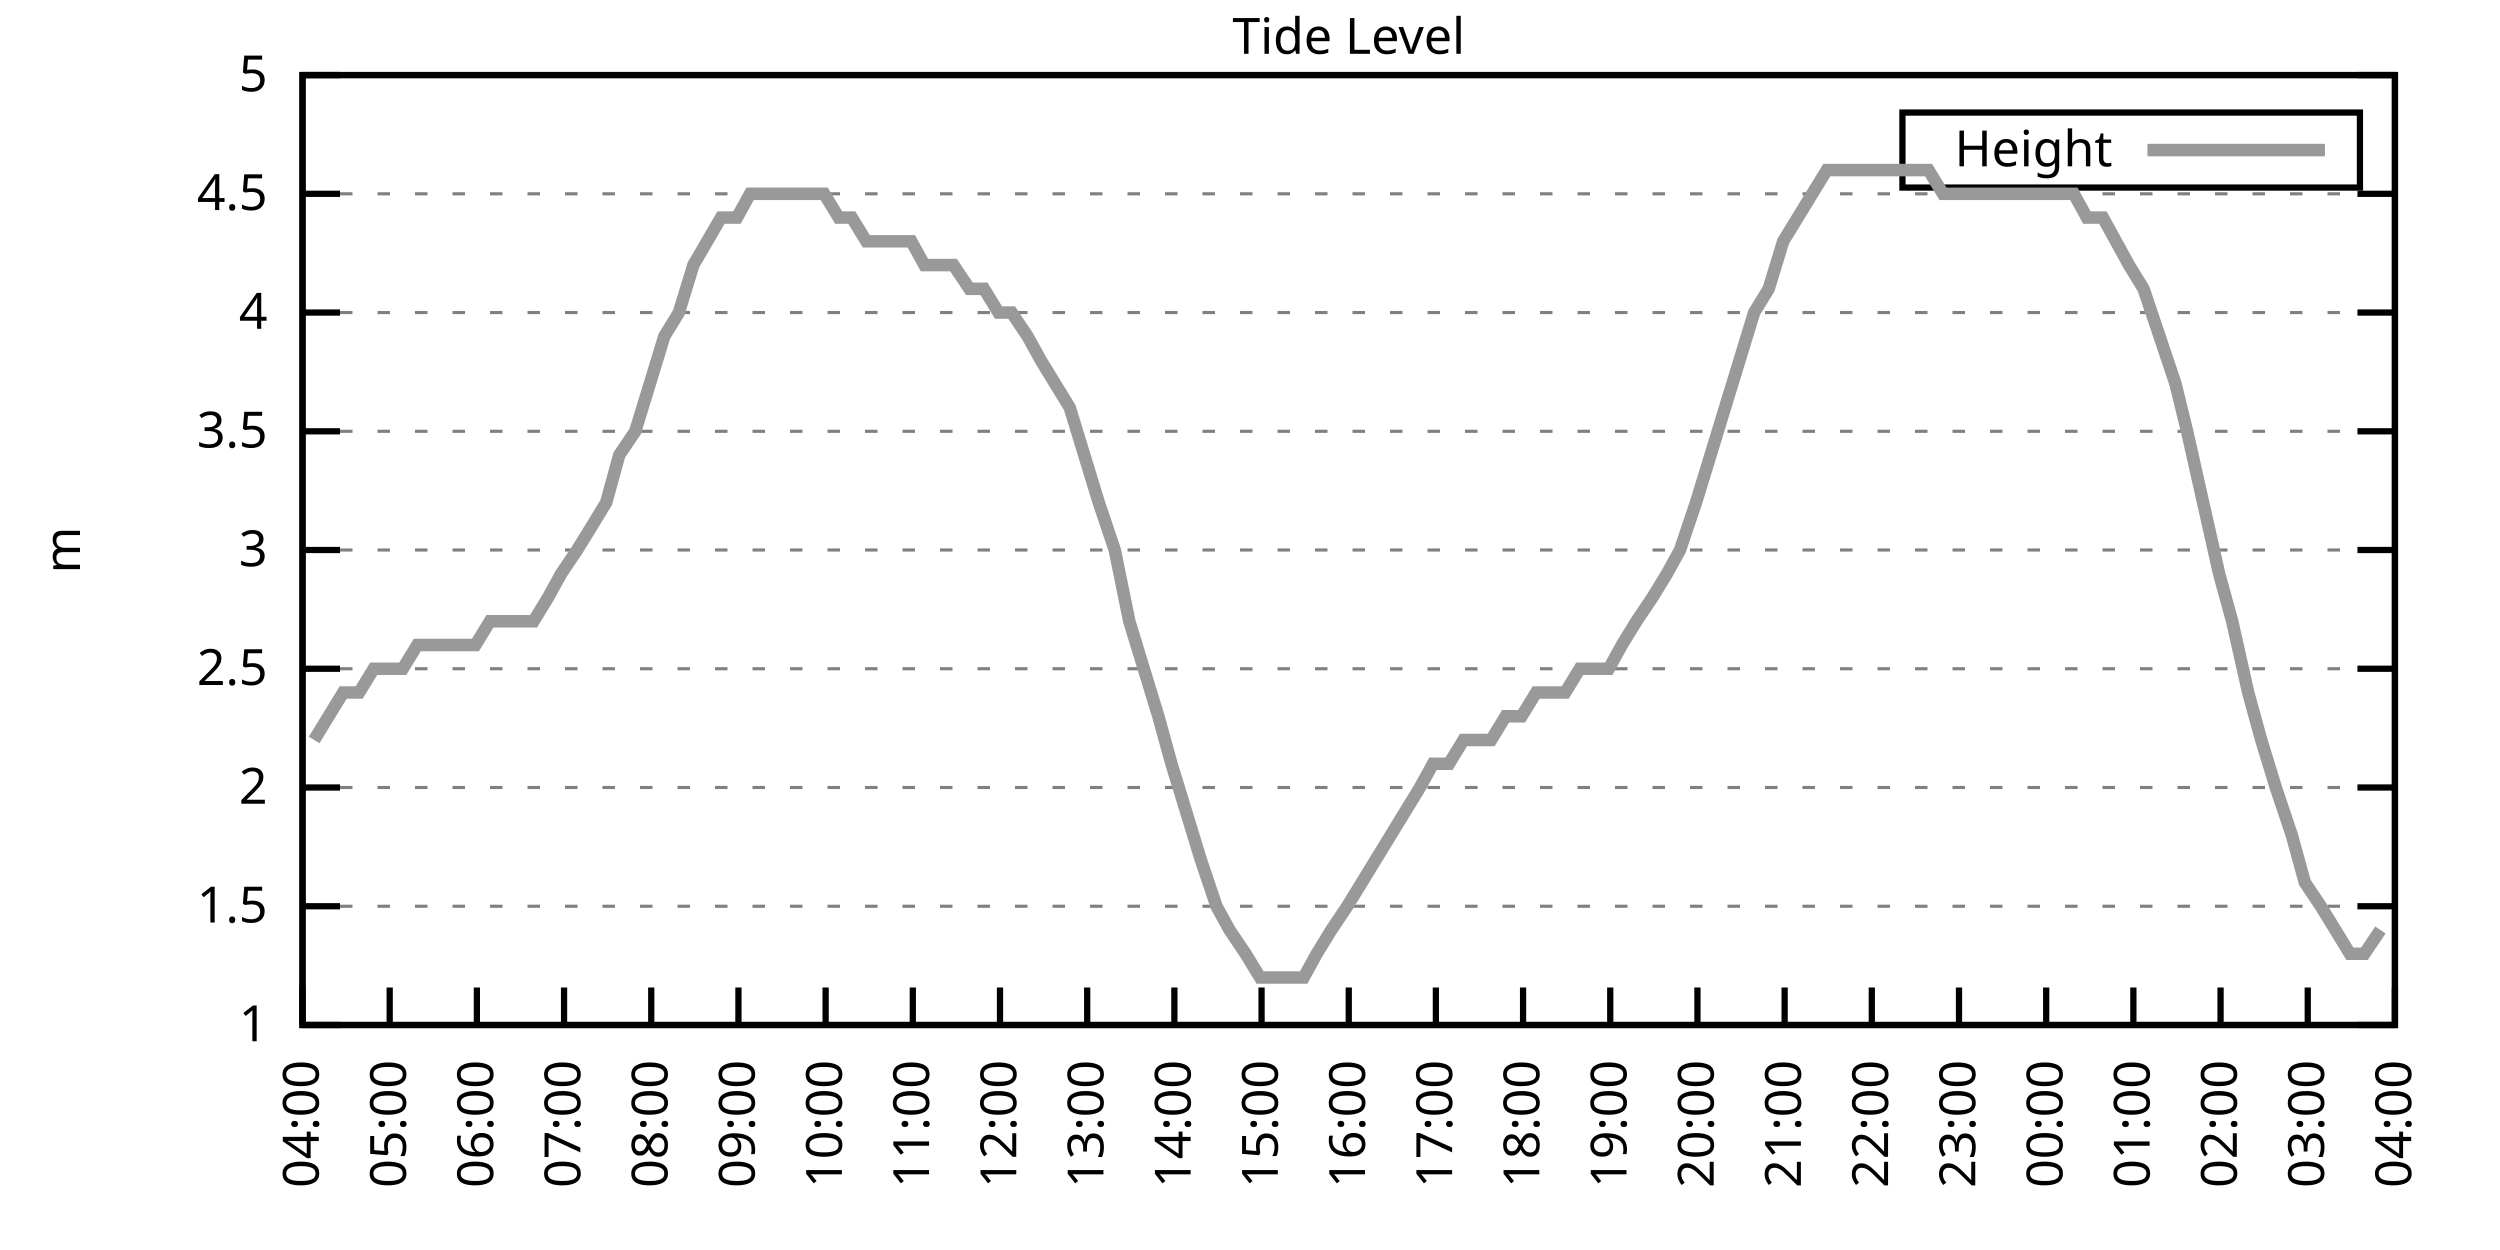
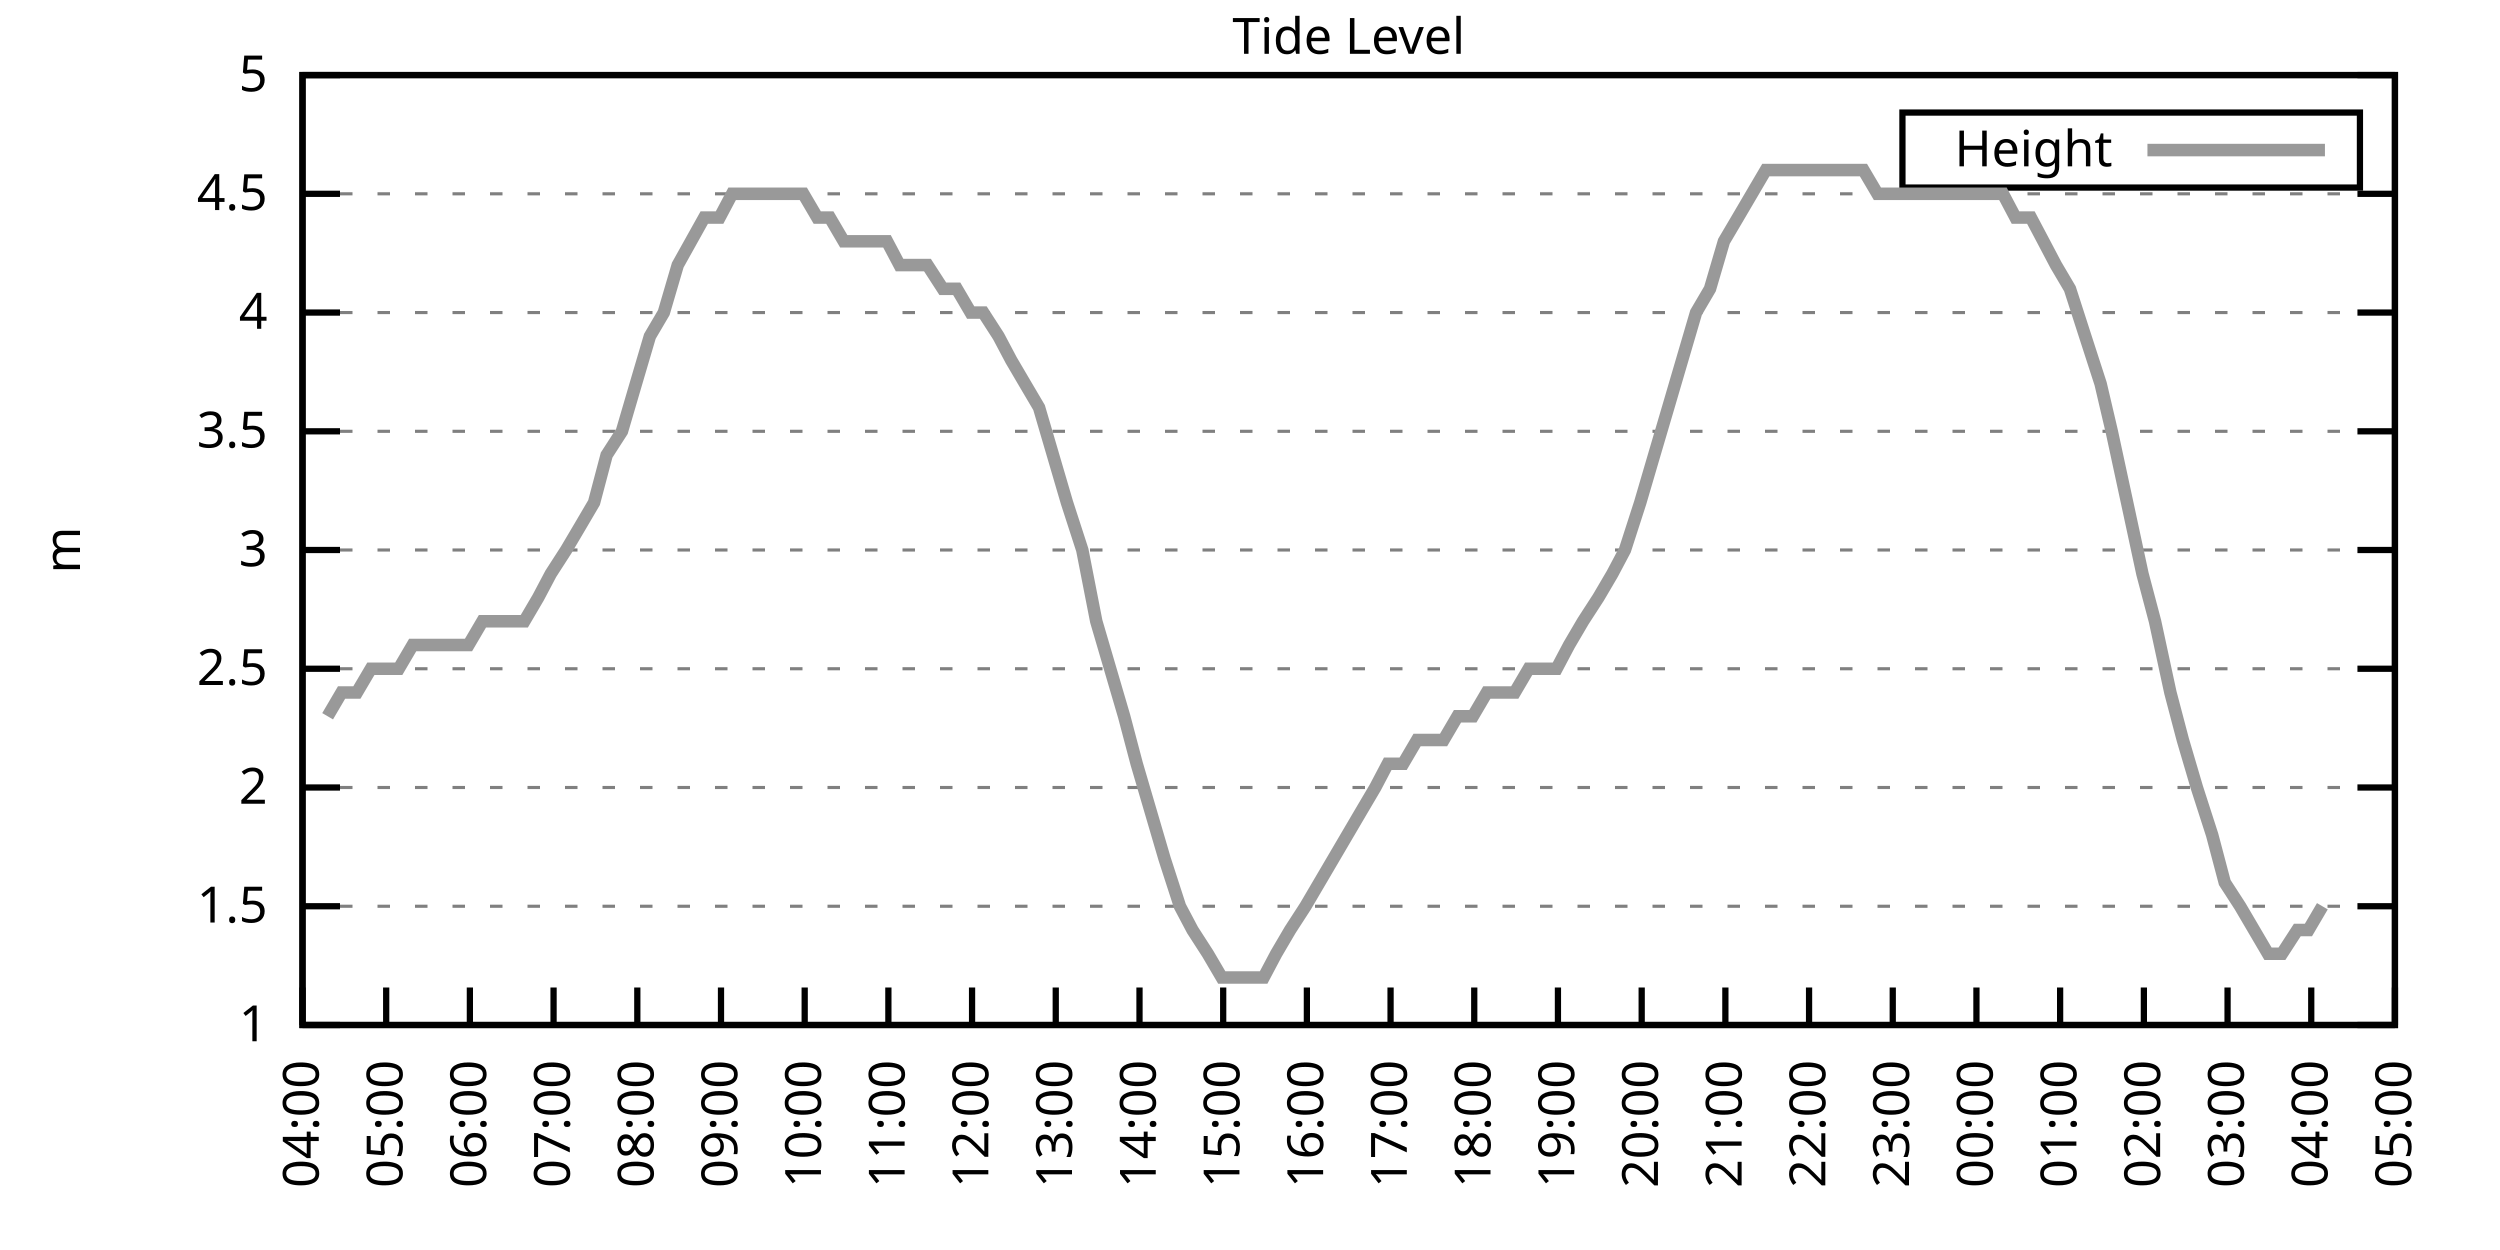
<svg xmlns="http://www.w3.org/2000/svg" xmlns:xlink="http://www.w3.org/1999/xlink" width="400" height="200" viewBox="0 0 400 200">
  <g id="gnuplot_canvas">
    <rect x="0" y="0" width="400" height="200" fill="none" />
    <defs>
      <circle id="gpDot" r="0.5" stroke-width="0.5" stroke="currentColor" />
      <path id="gpPt0" stroke-width="0.333" stroke="currentColor" d="M-1,0 h2 M0,-1 v2" />
      <path id="gpPt1" stroke-width="0.333" stroke="currentColor" d="M-1,-1 L1,1 M1,-1 L-1,1" />
      <path id="gpPt2" stroke-width="0.333" stroke="currentColor" d="M-1,0 L1,0 M0,-1 L0,1 M-1,-1 L1,1 M-1,1 L1,-1" />
      <rect id="gpPt3" stroke-width="0.333" stroke="currentColor" x="-1" y="-1" width="2" height="2" />
      <rect id="gpPt4" stroke-width="0.333" stroke="currentColor" fill="currentColor" x="-1" y="-1" width="2" height="2" />
      <circle id="gpPt5" stroke-width="0.333" stroke="currentColor" cx="0" cy="0" r="1" />
      <use xlink:href="#gpPt5" id="gpPt6" fill="currentColor" stroke="none" />
      <path id="gpPt7" stroke-width="0.333" stroke="currentColor" d="M0,-1.33 L-1.33,0.67 L1.33,0.67 z" />
      <use xlink:href="#gpPt7" id="gpPt8" fill="currentColor" stroke="none" />
      <use xlink:href="#gpPt7" id="gpPt9" stroke="currentColor" transform="rotate(180)" />
      <use xlink:href="#gpPt9" id="gpPt10" fill="currentColor" stroke="none" />
      <use xlink:href="#gpPt3" id="gpPt11" stroke="currentColor" transform="rotate(45)" />
      <use xlink:href="#gpPt11" id="gpPt12" fill="currentColor" stroke="none" />
      <path id="gpPt13" stroke-width="0.333" stroke="currentColor" d="M0,1.330 L1.265,0.411 L0.782,-1.067 L-0.782,-1.076 L-1.265,0.411 z" />
      <use xlink:href="#gpPt13" id="gpPt14" fill="currentColor" stroke="none" />
      <filter id="textbox" filterUnits="objectBoundingBox" x="0" y="0" height="1" width="1">
        <feFlood flood-color="white" flood-opacity="1" result="bgnd" />
        <feComposite in="SourceGraphic" in2="bgnd" operator="atop" />
      </filter>
      <filter id="greybox" filterUnits="objectBoundingBox" x="0" y="0" height="1" width="1">
        <feFlood flood-color="lightgrey" flood-opacity="1" result="grey" />
        <feComposite in="SourceGraphic" in2="grey" operator="atop" />
      </filter>
    </defs>
    <g fill="none" color="white" stroke="currentColor" stroke-width="1.00" stroke-linecap="butt" stroke-linejoin="miter">
</g>
    <g fill="none" color="black" stroke="currentColor" stroke-width="1.00" stroke-linecap="butt" stroke-linejoin="miter">
      <g stroke="none" shape-rendering="crispEdges">
        <polygon fill="rgb(255, 255, 255)" points="48.40,164.00 383.18,164.00 383.18,12.02 48.40,12.02 " />
      </g>
    </g>
    <g fill="none" color="black" stroke="currentColor" stroke-width="1.00" stroke-linecap="butt" stroke-linejoin="miter">
</g>
    <g fill="none" color="black" stroke="black" stroke-width="0.50" stroke-linecap="butt" stroke-linejoin="miter">
</g>
    <g fill="none" color="gray" stroke="currentColor" stroke-width="0.50" stroke-linecap="butt" stroke-linejoin="miter">
      <path stroke="gray" stroke-dasharray="2,4" class="gridline" d="M48.40,164.00 L383.19,164.00  " />
    </g>
    <g fill="none" color="gray" stroke="gray" stroke-width="1.00" stroke-linecap="butt" stroke-linejoin="miter">
</g>
    <g fill="none" color="black" stroke="currentColor" stroke-width="1.00" stroke-linecap="butt" stroke-linejoin="miter">
      <path stroke="black" d="M48.40,164.00 L54.40,164.00 M383.19,164.00 L377.19,164.00  " />
      <g transform="translate(42.80,166.60)" stroke="none" fill="black" font-family="Sans" font-size="8.00" text-anchor="end">
        <text>
          <tspan font-family="Sans"> 1</tspan>
        </text>
      </g>
    </g>
    <g fill="none" color="black" stroke="currentColor" stroke-width="1.00" stroke-linecap="butt" stroke-linejoin="miter">
</g>
    <g fill="none" color="black" stroke="black" stroke-width="0.50" stroke-linecap="butt" stroke-linejoin="miter">
</g>
    <g fill="none" color="gray" stroke="currentColor" stroke-width="0.50" stroke-linecap="butt" stroke-linejoin="miter">
      <path stroke="gray" stroke-dasharray="2,4" class="gridline" d="M48.40,145.00 L383.19,145.00  " />
    </g>
    <g fill="none" color="gray" stroke="gray" stroke-width="1.00" stroke-linecap="butt" stroke-linejoin="miter">
</g>
    <g fill="none" color="black" stroke="currentColor" stroke-width="1.00" stroke-linecap="butt" stroke-linejoin="miter">
      <path stroke="black" d="M48.40,145.00 L54.40,145.00 M383.19,145.00 L377.19,145.00  " />
      <g transform="translate(42.80,147.60)" stroke="none" fill="black" font-family="Sans" font-size="8.00" text-anchor="end">
        <text>
          <tspan font-family="Sans"> 1.5</tspan>
        </text>
      </g>
    </g>
    <g fill="none" color="black" stroke="currentColor" stroke-width="1.00" stroke-linecap="butt" stroke-linejoin="miter">
</g>
    <g fill="none" color="black" stroke="black" stroke-width="0.50" stroke-linecap="butt" stroke-linejoin="miter">
</g>
    <g fill="none" color="gray" stroke="currentColor" stroke-width="0.50" stroke-linecap="butt" stroke-linejoin="miter">
      <path stroke="gray" stroke-dasharray="2,4" class="gridline" d="M48.40,126.00 L383.19,126.00  " />
    </g>
    <g fill="none" color="gray" stroke="gray" stroke-width="1.00" stroke-linecap="butt" stroke-linejoin="miter">
</g>
    <g fill="none" color="black" stroke="currentColor" stroke-width="1.00" stroke-linecap="butt" stroke-linejoin="miter">
      <path stroke="black" d="M48.40,126.00 L54.40,126.00 M383.19,126.00 L377.19,126.00  " />
      <g transform="translate(42.80,128.60)" stroke="none" fill="black" font-family="Sans" font-size="8.00" text-anchor="end">
        <text>
          <tspan font-family="Sans"> 2</tspan>
        </text>
      </g>
    </g>
    <g fill="none" color="black" stroke="currentColor" stroke-width="1.00" stroke-linecap="butt" stroke-linejoin="miter">
</g>
    <g fill="none" color="black" stroke="black" stroke-width="0.50" stroke-linecap="butt" stroke-linejoin="miter">
</g>
    <g fill="none" color="gray" stroke="currentColor" stroke-width="0.50" stroke-linecap="butt" stroke-linejoin="miter">
      <path stroke="gray" stroke-dasharray="2,4" class="gridline" d="M48.40,107.00 L383.19,107.00  " />
    </g>
    <g fill="none" color="gray" stroke="gray" stroke-width="1.00" stroke-linecap="butt" stroke-linejoin="miter">
</g>
    <g fill="none" color="black" stroke="currentColor" stroke-width="1.00" stroke-linecap="butt" stroke-linejoin="miter">
      <path stroke="black" d="M48.40,107.00 L54.40,107.00 M383.19,107.00 L377.19,107.00  " />
      <g transform="translate(42.80,109.60)" stroke="none" fill="black" font-family="Sans" font-size="8.00" text-anchor="end">
        <text>
          <tspan font-family="Sans"> 2.5</tspan>
        </text>
      </g>
    </g>
    <g fill="none" color="black" stroke="currentColor" stroke-width="1.00" stroke-linecap="butt" stroke-linejoin="miter">
</g>
    <g fill="none" color="black" stroke="black" stroke-width="0.50" stroke-linecap="butt" stroke-linejoin="miter">
</g>
    <g fill="none" color="gray" stroke="currentColor" stroke-width="0.50" stroke-linecap="butt" stroke-linejoin="miter">
      <path stroke="gray" stroke-dasharray="2,4" class="gridline" d="M48.40,88.00 L383.19,88.00  " />
    </g>
    <g fill="none" color="gray" stroke="gray" stroke-width="1.00" stroke-linecap="butt" stroke-linejoin="miter">
</g>
    <g fill="none" color="black" stroke="currentColor" stroke-width="1.00" stroke-linecap="butt" stroke-linejoin="miter">
      <path stroke="black" d="M48.40,88.00 L54.40,88.00 M383.19,88.00 L377.19,88.00  " />
      <g transform="translate(42.80,90.60)" stroke="none" fill="black" font-family="Sans" font-size="8.00" text-anchor="end">
        <text>
          <tspan font-family="Sans"> 3</tspan>
        </text>
      </g>
    </g>
    <g fill="none" color="black" stroke="currentColor" stroke-width="1.00" stroke-linecap="butt" stroke-linejoin="miter">
</g>
    <g fill="none" color="black" stroke="black" stroke-width="0.50" stroke-linecap="butt" stroke-linejoin="miter">
</g>
    <g fill="none" color="gray" stroke="currentColor" stroke-width="0.50" stroke-linecap="butt" stroke-linejoin="miter">
      <path stroke="gray" stroke-dasharray="2,4" class="gridline" d="M48.40,69.01 L383.19,69.01  " />
    </g>
    <g fill="none" color="gray" stroke="gray" stroke-width="1.00" stroke-linecap="butt" stroke-linejoin="miter">
</g>
    <g fill="none" color="black" stroke="currentColor" stroke-width="1.00" stroke-linecap="butt" stroke-linejoin="miter">
      <path stroke="black" d="M48.40,69.01 L54.40,69.01 M383.19,69.01 L377.19,69.01  " />
      <g transform="translate(42.80,71.61)" stroke="none" fill="black" font-family="Sans" font-size="8.00" text-anchor="end">
        <text>
          <tspan font-family="Sans"> 3.5</tspan>
        </text>
      </g>
    </g>
    <g fill="none" color="black" stroke="currentColor" stroke-width="1.00" stroke-linecap="butt" stroke-linejoin="miter">
</g>
    <g fill="none" color="black" stroke="black" stroke-width="0.50" stroke-linecap="butt" stroke-linejoin="miter">
</g>
    <g fill="none" color="gray" stroke="currentColor" stroke-width="0.50" stroke-linecap="butt" stroke-linejoin="miter">
      <path stroke="gray" stroke-dasharray="2,4" class="gridline" d="M48.40,50.01 L383.19,50.01  " />
    </g>
    <g fill="none" color="gray" stroke="gray" stroke-width="1.00" stroke-linecap="butt" stroke-linejoin="miter">
</g>
    <g fill="none" color="black" stroke="currentColor" stroke-width="1.00" stroke-linecap="butt" stroke-linejoin="miter">
      <path stroke="black" d="M48.40,50.01 L54.40,50.01 M383.19,50.01 L377.19,50.01  " />
      <g transform="translate(42.80,52.61)" stroke="none" fill="black" font-family="Sans" font-size="8.00" text-anchor="end">
        <text>
          <tspan font-family="Sans"> 4</tspan>
        </text>
      </g>
    </g>
    <g fill="none" color="black" stroke="currentColor" stroke-width="1.00" stroke-linecap="butt" stroke-linejoin="miter">
</g>
    <g fill="none" color="black" stroke="black" stroke-width="0.50" stroke-linecap="butt" stroke-linejoin="miter">
</g>
    <g fill="none" color="gray" stroke="currentColor" stroke-width="0.50" stroke-linecap="butt" stroke-linejoin="miter">
      <path stroke="gray" stroke-dasharray="2,4" class="gridline" d="M48.40,31.01 L383.19,31.01  " />
    </g>
    <g fill="none" color="gray" stroke="gray" stroke-width="1.00" stroke-linecap="butt" stroke-linejoin="miter">
</g>
    <g fill="none" color="black" stroke="currentColor" stroke-width="1.00" stroke-linecap="butt" stroke-linejoin="miter">
      <path stroke="black" d="M48.40,31.01 L54.40,31.01 M383.19,31.01 L377.19,31.01  " />
      <g transform="translate(42.80,33.61)" stroke="none" fill="black" font-family="Sans" font-size="8.00" text-anchor="end">
        <text>
          <tspan font-family="Sans"> 4.5</tspan>
        </text>
      </g>
    </g>
    <g fill="none" color="black" stroke="currentColor" stroke-width="1.00" stroke-linecap="butt" stroke-linejoin="miter">
</g>
    <g fill="none" color="black" stroke="black" stroke-width="0.50" stroke-linecap="butt" stroke-linejoin="miter">
</g>
    <g fill="none" color="gray" stroke="currentColor" stroke-width="0.50" stroke-linecap="butt" stroke-linejoin="miter">
      <path stroke="gray" stroke-dasharray="2,4" class="gridline" d="M48.40,12.01 L383.19,12.01  " />
    </g>
    <g fill="none" color="gray" stroke="gray" stroke-width="1.00" stroke-linecap="butt" stroke-linejoin="miter">
</g>
    <g fill="none" color="black" stroke="currentColor" stroke-width="1.00" stroke-linecap="butt" stroke-linejoin="miter">
      <path stroke="black" d="M48.40,12.01 L54.40,12.01 M383.19,12.01 L377.19,12.01  " />
      <g transform="translate(42.80,14.61)" stroke="none" fill="black" font-family="Sans" font-size="8.00" text-anchor="end">
        <text>
          <tspan font-family="Sans"> 5</tspan>
        </text>
      </g>
    </g>
    <g fill="none" color="black" stroke="currentColor" stroke-width="1.00" stroke-linecap="butt" stroke-linejoin="miter">
      <path stroke="black" d="M48.40,164.00 L48.40,158.00  " />
      <g transform="translate(51.00,169.60) rotate(270.00)" stroke="none" fill="black" font-family="Sans" font-size="8.00" text-anchor="end">
        <text>
          <tspan font-family="Sans">04:00</tspan>
        </text>
      </g>
    </g>
    <g fill="none" color="black" stroke="currentColor" stroke-width="1.00" stroke-linecap="butt" stroke-linejoin="miter">
-       <path stroke="black" d="M62.35,164.00 L62.35,158.00  " />
-       <g transform="translate(64.95,169.60) rotate(270.00)" stroke="none" fill="black" font-family="Sans" font-size="8.00" text-anchor="end">
+       <path stroke="black" d="M61.79,164.00 L61.79,158.00  " />
+       <g transform="translate(64.39,169.60) rotate(270.00)" stroke="none" fill="black" font-family="Sans" font-size="8.00" text-anchor="end">
        <text>
          <tspan font-family="Sans">05:00</tspan>
        </text>
      </g>
    </g>
    <g fill="none" color="black" stroke="currentColor" stroke-width="1.00" stroke-linecap="butt" stroke-linejoin="miter">
-       <path stroke="black" d="M76.30,164.00 L76.30,158.00  " />
-       <g transform="translate(78.90,169.60) rotate(270.00)" stroke="none" fill="black" font-family="Sans" font-size="8.00" text-anchor="end">
+       <path stroke="black" d="M75.18,164.00 L75.18,158.00  " />
+       <g transform="translate(77.78,169.60) rotate(270.00)" stroke="none" fill="black" font-family="Sans" font-size="8.00" text-anchor="end">
        <text>
          <tspan font-family="Sans">06:00</tspan>
        </text>
      </g>
    </g>
    <g fill="none" color="black" stroke="currentColor" stroke-width="1.00" stroke-linecap="butt" stroke-linejoin="miter">
-       <path stroke="black" d="M90.25,164.00 L90.25,158.00  " />
-       <g transform="translate(92.85,169.60) rotate(270.00)" stroke="none" fill="black" font-family="Sans" font-size="8.00" text-anchor="end">
+       <path stroke="black" d="M88.57,164.00 L88.57,158.00  " />
+       <g transform="translate(91.17,169.60) rotate(270.00)" stroke="none" fill="black" font-family="Sans" font-size="8.00" text-anchor="end">
        <text>
          <tspan font-family="Sans">07:00</tspan>
        </text>
      </g>
    </g>
    <g fill="none" color="black" stroke="currentColor" stroke-width="1.00" stroke-linecap="butt" stroke-linejoin="miter">
-       <path stroke="black" d="M104.20,164.00 L104.20,158.00  " />
-       <g transform="translate(106.80,169.60) rotate(270.00)" stroke="none" fill="black" font-family="Sans" font-size="8.00" text-anchor="end">
+       <path stroke="black" d="M101.97,164.00 L101.97,158.00  " />
+       <g transform="translate(104.57,169.60) rotate(270.00)" stroke="none" fill="black" font-family="Sans" font-size="8.00" text-anchor="end">
        <text>
          <tspan font-family="Sans">08:00</tspan>
        </text>
      </g>
    </g>
    <g fill="none" color="black" stroke="currentColor" stroke-width="1.00" stroke-linecap="butt" stroke-linejoin="miter">
-       <path stroke="black" d="M118.15,164.00 L118.15,158.00  " />
-       <g transform="translate(120.75,169.60) rotate(270.00)" stroke="none" fill="black" font-family="Sans" font-size="8.00" text-anchor="end">
+       <path stroke="black" d="M115.36,164.00 L115.36,158.00  " />
+       <g transform="translate(117.96,169.60) rotate(270.00)" stroke="none" fill="black" font-family="Sans" font-size="8.00" text-anchor="end">
        <text>
          <tspan font-family="Sans">09:00</tspan>
        </text>
      </g>
    </g>
    <g fill="none" color="black" stroke="currentColor" stroke-width="1.00" stroke-linecap="butt" stroke-linejoin="miter">
-       <path stroke="black" d="M132.10,164.00 L132.10,158.00  " />
-       <g transform="translate(134.70,169.60) rotate(270.00)" stroke="none" fill="black" font-family="Sans" font-size="8.00" text-anchor="end">
+       <path stroke="black" d="M128.75,164.00 L128.75,158.00  " />
+       <g transform="translate(131.35,169.60) rotate(270.00)" stroke="none" fill="black" font-family="Sans" font-size="8.00" text-anchor="end">
        <text>
          <tspan font-family="Sans">10:00</tspan>
        </text>
      </g>
    </g>
    <g fill="none" color="black" stroke="currentColor" stroke-width="1.00" stroke-linecap="butt" stroke-linejoin="miter">
-       <path stroke="black" d="M146.05,164.00 L146.05,158.00  " />
-       <g transform="translate(148.65,169.60) rotate(270.00)" stroke="none" fill="black" font-family="Sans" font-size="8.00" text-anchor="end">
+       <path stroke="black" d="M142.14,164.00 L142.14,158.00  " />
+       <g transform="translate(144.74,169.60) rotate(270.00)" stroke="none" fill="black" font-family="Sans" font-size="8.00" text-anchor="end">
        <text>
          <tspan font-family="Sans">11:00</tspan>
        </text>
      </g>
    </g>
    <g fill="none" color="black" stroke="currentColor" stroke-width="1.00" stroke-linecap="butt" stroke-linejoin="miter">
-       <path stroke="black" d="M160.00,164.00 L160.00,158.00  " />
-       <g transform="translate(162.60,169.60) rotate(270.00)" stroke="none" fill="black" font-family="Sans" font-size="8.00" text-anchor="end">
+       <path stroke="black" d="M155.53,164.00 L155.53,158.00  " />
+       <g transform="translate(158.13,169.60) rotate(270.00)" stroke="none" fill="black" font-family="Sans" font-size="8.00" text-anchor="end">
        <text>
          <tspan font-family="Sans">12:00</tspan>
        </text>
      </g>
    </g>
    <g fill="none" color="black" stroke="currentColor" stroke-width="1.00" stroke-linecap="butt" stroke-linejoin="miter">
-       <path stroke="black" d="M173.95,164.00 L173.95,158.00  " />
-       <g transform="translate(176.55,169.60) rotate(270.00)" stroke="none" fill="black" font-family="Sans" font-size="8.00" text-anchor="end">
+       <path stroke="black" d="M168.92,164.00 L168.92,158.00  " />
+       <g transform="translate(171.52,169.60) rotate(270.00)" stroke="none" fill="black" font-family="Sans" font-size="8.00" text-anchor="end">
        <text>
          <tspan font-family="Sans">13:00</tspan>
        </text>
      </g>
    </g>
    <g fill="none" color="black" stroke="currentColor" stroke-width="1.00" stroke-linecap="butt" stroke-linejoin="miter">
-       <path stroke="black" d="M187.90,164.00 L187.90,158.00  " />
-       <g transform="translate(190.50,169.60) rotate(270.00)" stroke="none" fill="black" font-family="Sans" font-size="8.00" text-anchor="end">
+       <path stroke="black" d="M182.32,164.00 L182.32,158.00  " />
+       <g transform="translate(184.92,169.60) rotate(270.00)" stroke="none" fill="black" font-family="Sans" font-size="8.00" text-anchor="end">
        <text>
          <tspan font-family="Sans">14:00</tspan>
        </text>
      </g>
    </g>
    <g fill="none" color="black" stroke="currentColor" stroke-width="1.00" stroke-linecap="butt" stroke-linejoin="miter">
-       <path stroke="black" d="M201.85,164.00 L201.85,158.00  " />
-       <g transform="translate(204.45,169.60) rotate(270.00)" stroke="none" fill="black" font-family="Sans" font-size="8.00" text-anchor="end">
+       <path stroke="black" d="M195.71,164.00 L195.71,158.00  " />
+       <g transform="translate(198.31,169.60) rotate(270.00)" stroke="none" fill="black" font-family="Sans" font-size="8.00" text-anchor="end">
        <text>
          <tspan font-family="Sans">15:00</tspan>
        </text>
      </g>
    </g>
    <g fill="none" color="black" stroke="currentColor" stroke-width="1.00" stroke-linecap="butt" stroke-linejoin="miter">
-       <path stroke="black" d="M215.80,164.00 L215.80,158.00  " />
-       <g transform="translate(218.40,169.60) rotate(270.00)" stroke="none" fill="black" font-family="Sans" font-size="8.00" text-anchor="end">
+       <path stroke="black" d="M209.10,164.00 L209.10,158.00  " />
+       <g transform="translate(211.70,169.60) rotate(270.00)" stroke="none" fill="black" font-family="Sans" font-size="8.00" text-anchor="end">
        <text>
          <tspan font-family="Sans">16:00</tspan>
        </text>
      </g>
    </g>
    <g fill="none" color="black" stroke="currentColor" stroke-width="1.00" stroke-linecap="butt" stroke-linejoin="miter">
-       <path stroke="black" d="M229.74,164.00 L229.74,158.00  " />
-       <g transform="translate(232.34,169.60) rotate(270.00)" stroke="none" fill="black" font-family="Sans" font-size="8.00" text-anchor="end">
+       <path stroke="black" d="M222.49,164.00 L222.49,158.00  " />
+       <g transform="translate(225.09,169.60) rotate(270.00)" stroke="none" fill="black" font-family="Sans" font-size="8.00" text-anchor="end">
        <text>
          <tspan font-family="Sans">17:00</tspan>
        </text>
      </g>
    </g>
    <g fill="none" color="black" stroke="currentColor" stroke-width="1.00" stroke-linecap="butt" stroke-linejoin="miter">
-       <path stroke="black" d="M243.69,164.00 L243.69,158.00  " />
-       <g transform="translate(246.29,169.60) rotate(270.00)" stroke="none" fill="black" font-family="Sans" font-size="8.00" text-anchor="end">
+       <path stroke="black" d="M235.88,164.00 L235.88,158.00  " />
+       <g transform="translate(238.48,169.60) rotate(270.00)" stroke="none" fill="black" font-family="Sans" font-size="8.00" text-anchor="end">
        <text>
          <tspan font-family="Sans">18:00</tspan>
        </text>
      </g>
    </g>
    <g fill="none" color="black" stroke="currentColor" stroke-width="1.00" stroke-linecap="butt" stroke-linejoin="miter">
-       <path stroke="black" d="M257.64,164.00 L257.64,158.00  " />
-       <g transform="translate(260.24,169.60) rotate(270.00)" stroke="none" fill="black" font-family="Sans" font-size="8.00" text-anchor="end">
+       <path stroke="black" d="M249.27,164.00 L249.27,158.00  " />
+       <g transform="translate(251.87,169.60) rotate(270.00)" stroke="none" fill="black" font-family="Sans" font-size="8.00" text-anchor="end">
        <text>
          <tspan font-family="Sans">19:00</tspan>
        </text>
      </g>
    </g>
    <g fill="none" color="black" stroke="currentColor" stroke-width="1.00" stroke-linecap="butt" stroke-linejoin="miter">
-       <path stroke="black" d="M271.59,164.00 L271.59,158.00  " />
-       <g transform="translate(274.19,169.60) rotate(270.00)" stroke="none" fill="black" font-family="Sans" font-size="8.00" text-anchor="end">
+       <path stroke="black" d="M262.67,164.00 L262.67,158.00  " />
+       <g transform="translate(265.27,169.60) rotate(270.00)" stroke="none" fill="black" font-family="Sans" font-size="8.00" text-anchor="end">
        <text>
          <tspan font-family="Sans">20:00</tspan>
        </text>
      </g>
    </g>
    <g fill="none" color="black" stroke="currentColor" stroke-width="1.00" stroke-linecap="butt" stroke-linejoin="miter">
-       <path stroke="black" d="M285.54,164.00 L285.54,158.00  " />
-       <g transform="translate(288.14,169.60) rotate(270.00)" stroke="none" fill="black" font-family="Sans" font-size="8.00" text-anchor="end">
+       <path stroke="black" d="M276.06,164.00 L276.06,158.00  " />
+       <g transform="translate(278.66,169.60) rotate(270.00)" stroke="none" fill="black" font-family="Sans" font-size="8.00" text-anchor="end">
        <text>
          <tspan font-family="Sans">21:00</tspan>
        </text>
      </g>
    </g>
    <g fill="none" color="black" stroke="currentColor" stroke-width="1.00" stroke-linecap="butt" stroke-linejoin="miter">
-       <path stroke="black" d="M299.49,164.00 L299.49,158.00  " />
-       <g transform="translate(302.09,169.60) rotate(270.00)" stroke="none" fill="black" font-family="Sans" font-size="8.00" text-anchor="end">
+       <path stroke="black" d="M289.45,164.00 L289.45,158.00  " />
+       <g transform="translate(292.05,169.60) rotate(270.00)" stroke="none" fill="black" font-family="Sans" font-size="8.00" text-anchor="end">
        <text>
          <tspan font-family="Sans">22:00</tspan>
        </text>
      </g>
    </g>
    <g fill="none" color="black" stroke="currentColor" stroke-width="1.00" stroke-linecap="butt" stroke-linejoin="miter">
-       <path stroke="black" d="M313.44,164.00 L313.44,158.00  " />
-       <g transform="translate(316.04,169.60) rotate(270.00)" stroke="none" fill="black" font-family="Sans" font-size="8.00" text-anchor="end">
+       <path stroke="black" d="M302.84,164.00 L302.84,158.00  " />
+       <g transform="translate(305.44,169.60) rotate(270.00)" stroke="none" fill="black" font-family="Sans" font-size="8.00" text-anchor="end">
        <text>
          <tspan font-family="Sans">23:00</tspan>
        </text>
      </g>
    </g>
    <g fill="none" color="black" stroke="currentColor" stroke-width="1.00" stroke-linecap="butt" stroke-linejoin="miter">
-       <path stroke="black" d="M327.39,164.00 L327.39,158.00  " />
-       <g transform="translate(329.99,169.60) rotate(270.00)" stroke="none" fill="black" font-family="Sans" font-size="8.00" text-anchor="end">
+       <path stroke="black" d="M316.23,164.00 L316.23,158.00  " />
+       <g transform="translate(318.83,169.60) rotate(270.00)" stroke="none" fill="black" font-family="Sans" font-size="8.00" text-anchor="end">
        <text>
          <tspan font-family="Sans">00:00</tspan>
        </text>
      </g>
    </g>
    <g fill="none" color="black" stroke="currentColor" stroke-width="1.00" stroke-linecap="butt" stroke-linejoin="miter">
-       <path stroke="black" d="M341.34,164.00 L341.34,158.00  " />
-       <g transform="translate(343.94,169.60) rotate(270.00)" stroke="none" fill="black" font-family="Sans" font-size="8.00" text-anchor="end">
+       <path stroke="black" d="M329.62,164.00 L329.62,158.00  " />
+       <g transform="translate(332.22,169.60) rotate(270.00)" stroke="none" fill="black" font-family="Sans" font-size="8.00" text-anchor="end">
        <text>
          <tspan font-family="Sans">01:00</tspan>
        </text>
      </g>
    </g>
    <g fill="none" color="black" stroke="currentColor" stroke-width="1.00" stroke-linecap="butt" stroke-linejoin="miter">
-       <path stroke="black" d="M355.29,164.00 L355.29,158.00  " />
-       <g transform="translate(357.89,169.60) rotate(270.00)" stroke="none" fill="black" font-family="Sans" font-size="8.00" text-anchor="end">
+       <path stroke="black" d="M343.02,164.00 L343.02,158.00  " />
+       <g transform="translate(345.62,169.60) rotate(270.00)" stroke="none" fill="black" font-family="Sans" font-size="8.00" text-anchor="end">
        <text>
          <tspan font-family="Sans">02:00</tspan>
        </text>
      </g>
    </g>
    <g fill="none" color="black" stroke="currentColor" stroke-width="1.00" stroke-linecap="butt" stroke-linejoin="miter">
-       <path stroke="black" d="M369.24,164.00 L369.24,158.00  " />
-       <g transform="translate(371.84,169.60) rotate(270.00)" stroke="none" fill="black" font-family="Sans" font-size="8.00" text-anchor="end">
+       <path stroke="black" d="M356.41,164.00 L356.41,158.00  " />
+       <g transform="translate(359.01,169.60) rotate(270.00)" stroke="none" fill="black" font-family="Sans" font-size="8.00" text-anchor="end">
        <text>
          <tspan font-family="Sans">03:00</tspan>
+         </text>
+       </g>
+     </g>
+     <g fill="none" color="black" stroke="currentColor" stroke-width="1.00" stroke-linecap="butt" stroke-linejoin="miter">
+       <path stroke="black" d="M369.80,164.00 L369.80,158.00  " />
+       <g transform="translate(372.40,169.60) rotate(270.00)" stroke="none" fill="black" font-family="Sans" font-size="8.00" text-anchor="end">
+         <text>
+           <tspan font-family="Sans">04:00</tspan>
        </text>
      </g>
    </g>
    <g fill="none" color="black" stroke="currentColor" stroke-width="1.00" stroke-linecap="butt" stroke-linejoin="miter">
      <path stroke="black" d="M383.19,164.00 L383.19,158.00  " />
      <g transform="translate(385.79,169.60) rotate(270.00)" stroke="none" fill="black" font-family="Sans" font-size="8.00" text-anchor="end">
        <text>
-           <tspan font-family="Sans">04:00</tspan>
+           <tspan font-family="Sans">05:00</tspan>
        </text>
      </g>
    </g>
    <g fill="none" color="black" stroke="currentColor" stroke-width="1.00" stroke-linecap="butt" stroke-linejoin="miter">
</g>
    <g fill="none" color="black" stroke="currentColor" stroke-width="1.00" stroke-linecap="butt" stroke-linejoin="miter">
      <path stroke="black" d="M48.40,12.01 L48.40,164.00 L383.19,164.00 L383.19,12.01 L48.40,12.01 Z  " />
    </g>
    <g fill="none" color="black" stroke="currentColor" stroke-width="1.00" stroke-linecap="butt" stroke-linejoin="miter">
</g>
    <g fill="none" color="black" stroke="currentColor" stroke-width="1.00" stroke-linecap="butt" stroke-linejoin="miter">
      <path stroke="black" d="M304.39,30.01 L304.39,18.01 L377.59,18.01 L377.59,30.01 L304.39,30.01 Z  " />
    </g>
    <g id="Tide_level_plot_1">
      <g fill="none" color="white" stroke="black" stroke-width="2.00" stroke-linecap="butt" stroke-linejoin="miter">
</g>
      <g fill="none" color="black" stroke="currentColor" stroke-width="2.00" stroke-linecap="butt" stroke-linejoin="miter">
        <g transform="translate(337.99,26.61)" stroke="none" fill="black" font-family="Sans" font-size="8.00" text-anchor="end">
          <text>
            <tspan font-family="Sans">Height</tspan>
          </text>
        </g>
      </g>
      <g fill="none" color="black" stroke="currentColor" stroke-width="2.00" stroke-linecap="butt" stroke-linejoin="miter">
-         <path stroke="rgb(153, 153, 153)" d="M343.59,24.01 L371.99,24.01 M50.26,118.40 L52.58,114.60 L54.91,110.80 L57.47,110.80 L59.79,107.00 L64.44,107.00   L66.77,103.20 L68.86,103.20 L71.42,103.20 L73.74,103.20 L76.07,103.20 L78.39,99.40 L80.72,99.40 L83.04,99.40   L85.37,99.40 L87.69,95.60 L89.78,91.80 L92.34,88.00 L94.67,84.21 L96.99,80.41 L99.08,72.81 L101.64,69.01   L103.97,61.41 L106.29,53.81 L108.62,50.01 L110.94,42.41 L115.36,34.81 L117.92,34.81 L120.01,31.01 L122.33,31.01   L124.66,31.01 L126.98,31.01 L129.54,31.01 L131.87,31.01 L134.19,34.81 L136.28,34.81 L138.61,38.61 L141.16,38.61   L143.49,38.61 L145.81,38.61 L147.91,42.41 L150.46,42.41 L152.56,42.41 L155.11,46.21 L157.44,46.21 L159.76,50.01   L161.86,50.01 L164.41,53.81 L166.51,57.61 L168.83,61.41 L171.16,65.21 L173.48,72.81 L175.81,80.41 L178.36,88.00   L180.69,99.40 L183.01,107.00 L185.34,114.60 L187.43,122.20 L189.76,129.80 L192.08,137.40 L194.64,145.00 L196.73,148.80   L199.29,152.60 L201.61,156.40 L203.71,156.40 L206.26,156.40 L208.59,156.40 L210.68,152.60 L213.01,148.80 L215.56,145.00   L217.89,141.20 L220.21,137.40 L222.54,133.60 L224.86,129.80 L227.19,126.00 L229.28,122.20 L231.84,122.20 L234.16,118.40   L236.49,118.40 L238.58,118.40 L240.90,114.60 L243.46,114.60 L245.79,110.80 L247.88,110.80 L250.44,110.80 L252.76,107.00   L255.09,107.00 L257.41,107.00 L259.50,103.20 L261.83,99.40 L264.39,95.60 L266.71,91.80 L268.80,88.00 L271.36,80.41   L273.69,72.81 L276.01,65.21 L278.34,57.61 L280.66,50.01 L282.99,46.21 L285.31,38.61 L287.64,34.81 L289.96,31.01   L292.29,27.21 L294.38,27.21 L296.94,27.21 L299.26,27.21 L301.35,27.21 L303.91,27.21 L306.23,27.21 L308.56,27.21   L310.88,31.01 L313.21,31.01 L315.30,31.01 L317.63,31.01 L319.95,31.01 L322.51,31.01 L324.83,31.01 L327.16,31.01   L329.25,31.01 L331.81,31.01 L333.90,34.81 L336.46,34.81 L338.55,38.61 L340.64,42.41 L342.97,46.21 L345.53,53.81   L348.08,61.41 L349.94,69.01 L352.50,80.41 L355.06,91.80 L357.15,99.40 L359.71,110.80 L361.80,118.40 L364.13,126.00   L366.68,133.60 L368.78,141.20 L371.33,145.00 L373.66,148.80 L375.98,152.60 L378.31,152.60 L380.87,148.80  " />
+         <path stroke="rgb(153, 153, 153)" d="M343.59,24.01 L371.99,24.01 M52.42,114.60 L54.65,110.80 L57.10,110.80 L59.34,107.00 L63.80,107.00 L66.03,103.20   L68.04,103.20 L70.50,103.20 L72.73,103.20 L74.96,103.20 L77.19,99.40 L79.42,99.40 L81.66,99.40 L83.89,99.40   L86.12,95.60 L88.13,91.80 L90.58,88.00 L92.82,84.21 L95.05,80.41 L97.06,72.81 L99.51,69.01 L101.74,61.41   L103.98,53.81 L106.21,50.01 L108.44,42.41 L112.68,34.81 L115.13,34.81 L117.14,31.01 L119.38,31.01 L121.61,31.01   L123.84,31.01 L126.29,31.01 L128.53,31.01 L130.76,34.81 L132.77,34.81 L135.00,38.61 L137.45,38.61 L139.69,38.61   L141.92,38.61 L143.93,42.41 L146.38,42.41 L148.39,42.41 L150.85,46.21 L153.08,46.21 L155.31,50.01 L157.32,50.01   L159.77,53.81 L161.78,57.61 L164.01,61.41 L166.25,65.21 L168.48,72.81 L170.71,80.41 L173.17,88.00 L175.40,99.40   L177.63,107.00 L179.86,114.60 L181.87,122.20 L184.10,129.80 L186.33,137.40 L188.79,145.00 L190.80,148.80 L193.25,152.60   L195.48,156.40 L197.49,156.40 L199.95,156.40 L202.18,156.40 L204.19,152.60 L206.42,148.80 L208.88,145.00 L211.11,141.20   L213.34,137.40 L215.57,133.60 L217.80,129.80 L220.04,126.00 L222.04,122.20 L224.50,122.20 L226.73,118.40 L228.96,118.40   L230.97,118.40 L233.20,114.60 L235.66,114.60 L237.89,110.80 L239.90,110.80 L242.36,110.80 L244.59,107.00 L246.82,107.00   L249.05,107.00 L251.06,103.20 L253.29,99.40 L255.75,95.60 L257.98,91.80 L259.99,88.00 L262.44,80.41 L264.67,72.81   L266.91,65.21 L269.14,57.61 L271.37,50.01 L273.60,46.21 L275.83,38.61 L278.07,34.81 L280.30,31.01 L282.53,27.21   L284.54,27.21 L286.99,27.21 L289.23,27.21 L291.23,27.21 L293.69,27.21 L295.92,27.21 L298.15,27.21 L300.39,31.01   L302.62,31.01 L304.63,31.01 L306.86,31.01 L309.09,31.01 L311.54,31.01 L313.78,31.01 L316.01,31.01 L318.02,31.01   L320.47,31.01 L322.48,34.81 L324.94,34.81 L326.95,38.61 L328.95,42.41 L331.19,46.21 L333.64,53.81 L336.10,61.41   L337.88,69.01 L340.34,80.41 L342.79,91.80 L344.80,99.40 L347.26,110.80 L349.26,118.40 L351.50,126.00 L353.95,133.60   L355.96,141.20 L358.42,145.00 L360.65,148.80 L362.88,152.60 L365.11,152.60 L367.57,148.80 L369.35,148.80 L371.58,145.00    " />
      </g>
    </g>
    <g fill="none" color="black" stroke="currentColor" stroke-width="2.00" stroke-linecap="butt" stroke-linejoin="miter">
</g>
    <g fill="none" color="black" stroke="black" stroke-width="1.00" stroke-linecap="butt" stroke-linejoin="miter">
</g>
    <g fill="none" color="black" stroke="currentColor" stroke-width="1.00" stroke-linecap="butt" stroke-linejoin="miter">
      <path stroke="black" d="M48.40,12.01 L48.40,164.00 L383.19,164.00 L383.19,12.01 L48.40,12.01 Z  " />
      <g transform="translate(12.80,88.01) rotate(270.00)" stroke="none" fill="black" font-family="Sans" font-size="8.00" text-anchor="middle">
        <text>
          <tspan font-family="Sans">m</tspan>
        </text>
      </g>
    </g>
    <g fill="none" color="black" stroke="currentColor" stroke-width="1.00" stroke-linecap="butt" stroke-linejoin="miter">
</g>
    <g fill="none" color="black" stroke="currentColor" stroke-width="1.00" stroke-linecap="butt" stroke-linejoin="miter">
      <g transform="translate(215.79,8.61)" stroke="none" fill="black" font-family="Sans" font-size="8.00" text-anchor="middle">
        <text>
          <tspan font-family="Sans">Tide Level</tspan>
        </text>
      </g>
    </g>
    <g fill="none" color="black" stroke="currentColor" stroke-width="1.00" stroke-linecap="butt" stroke-linejoin="miter">
</g>
  </g>
</svg>
